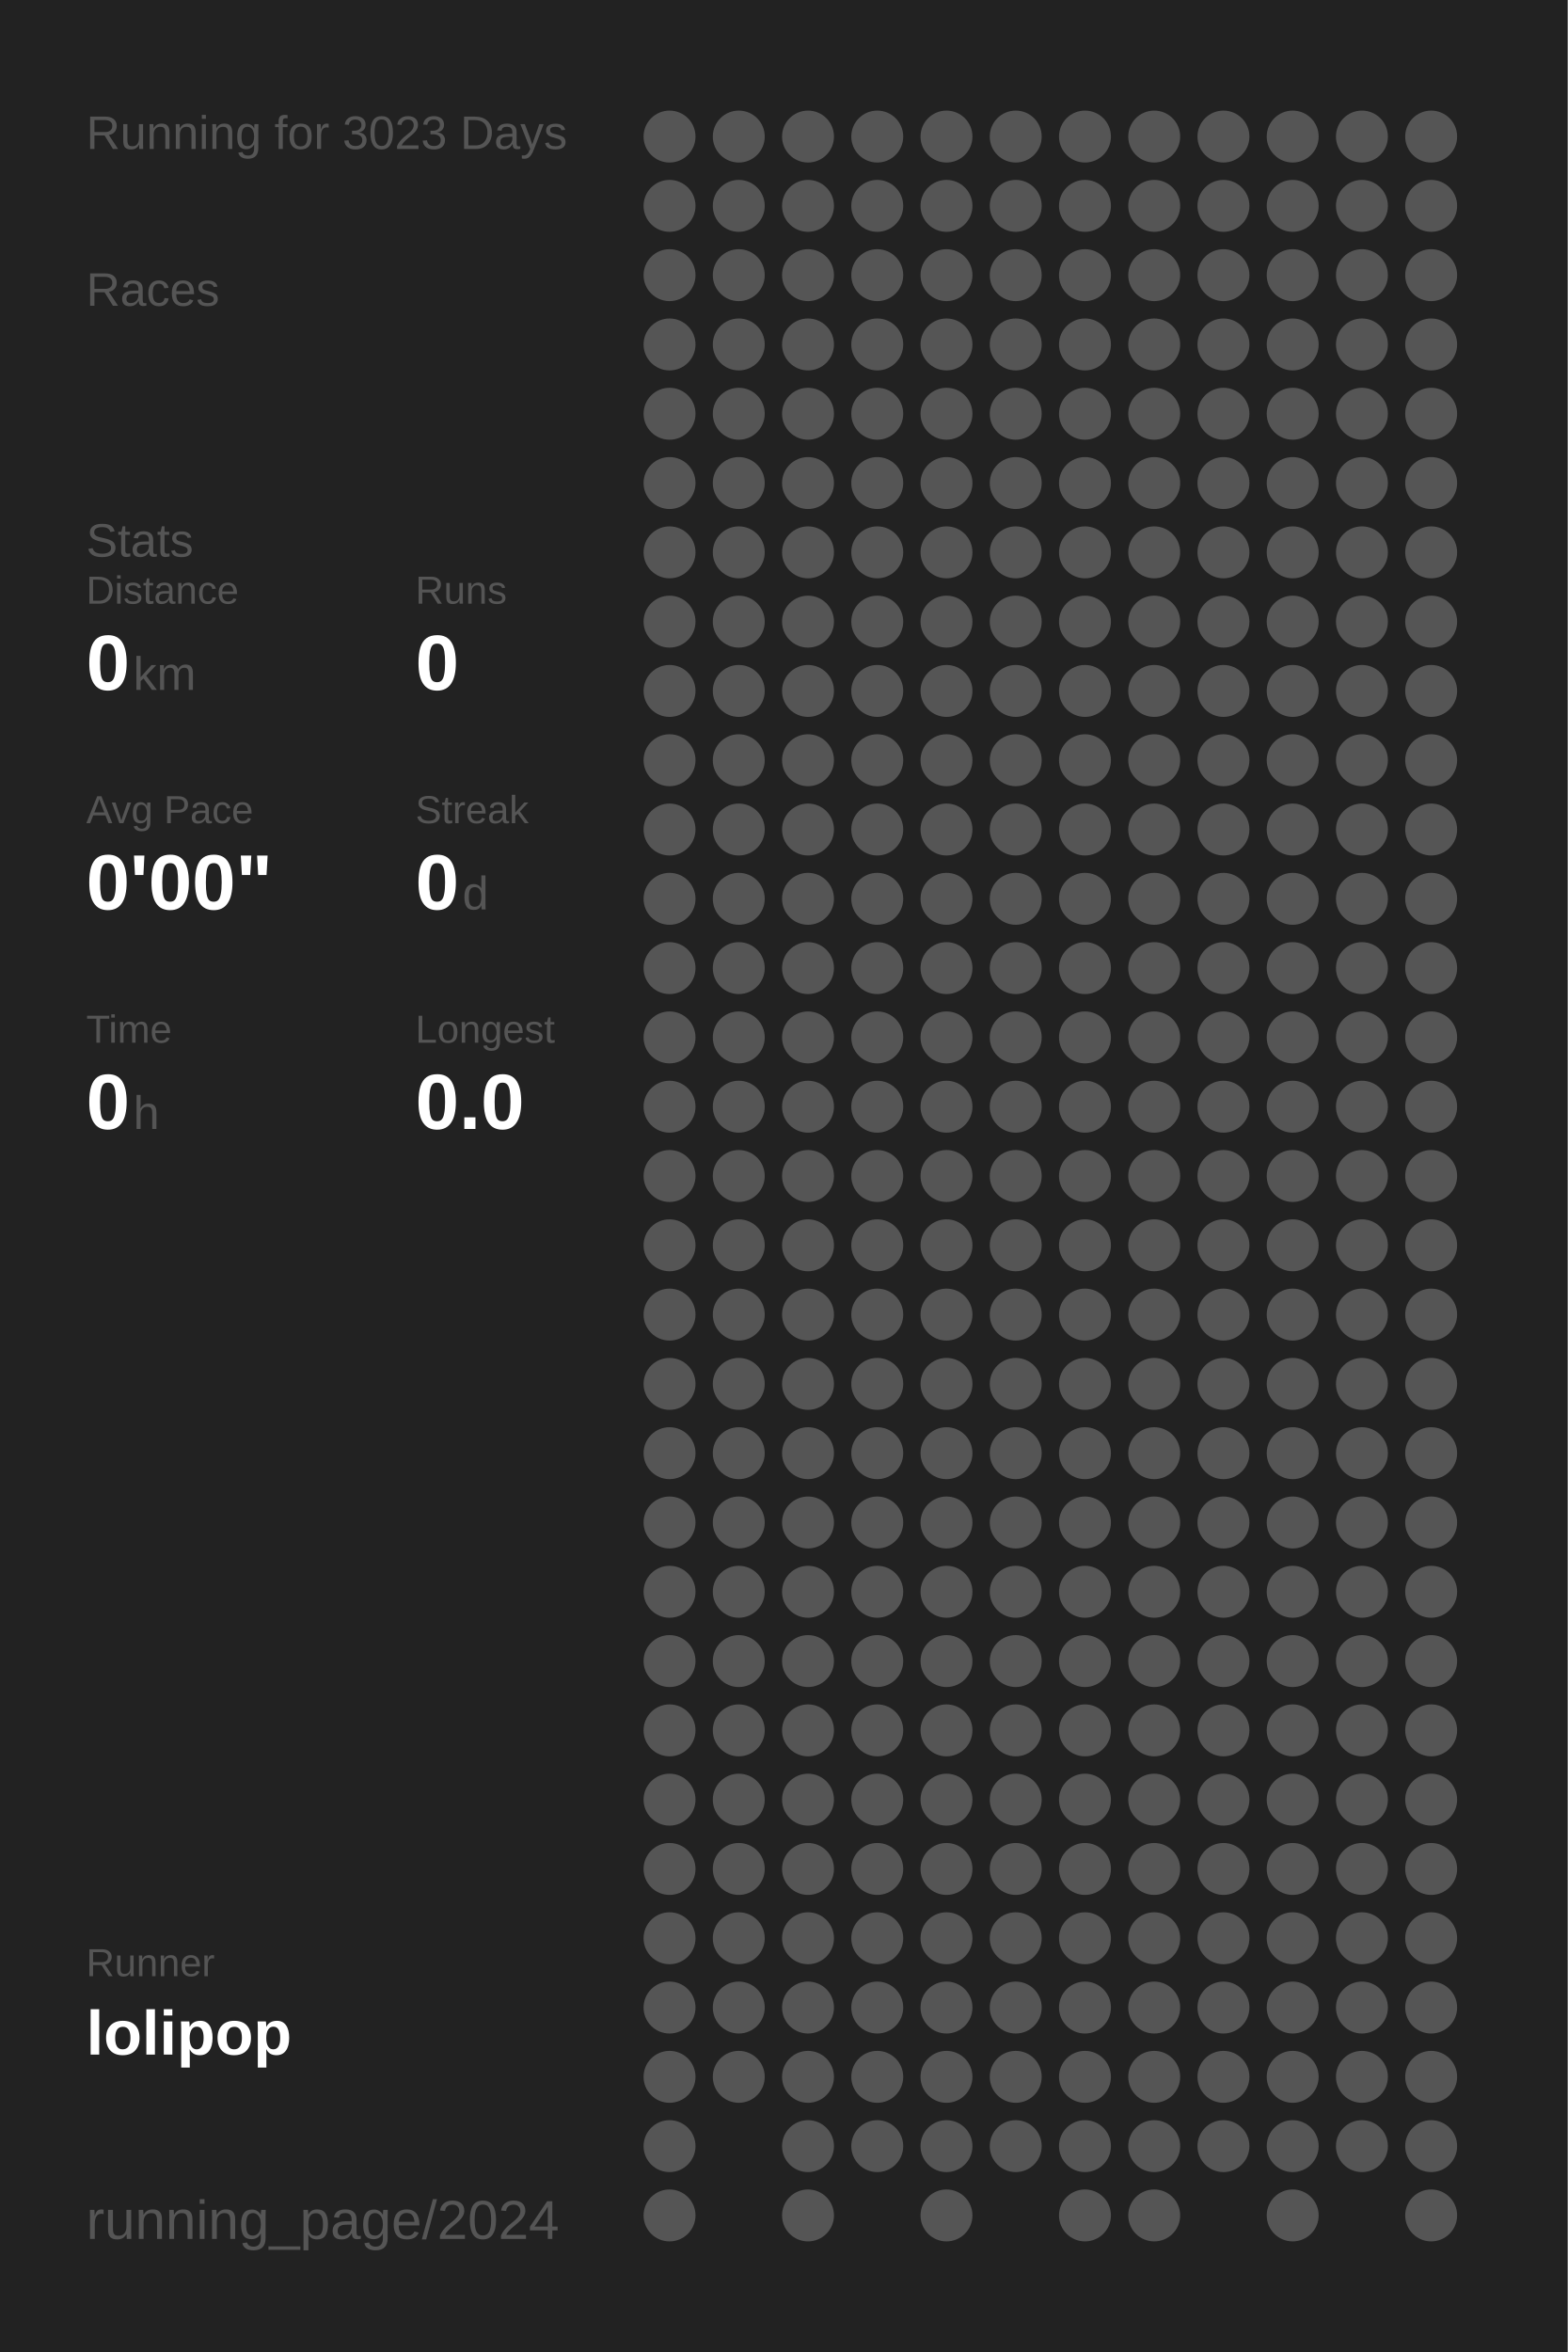
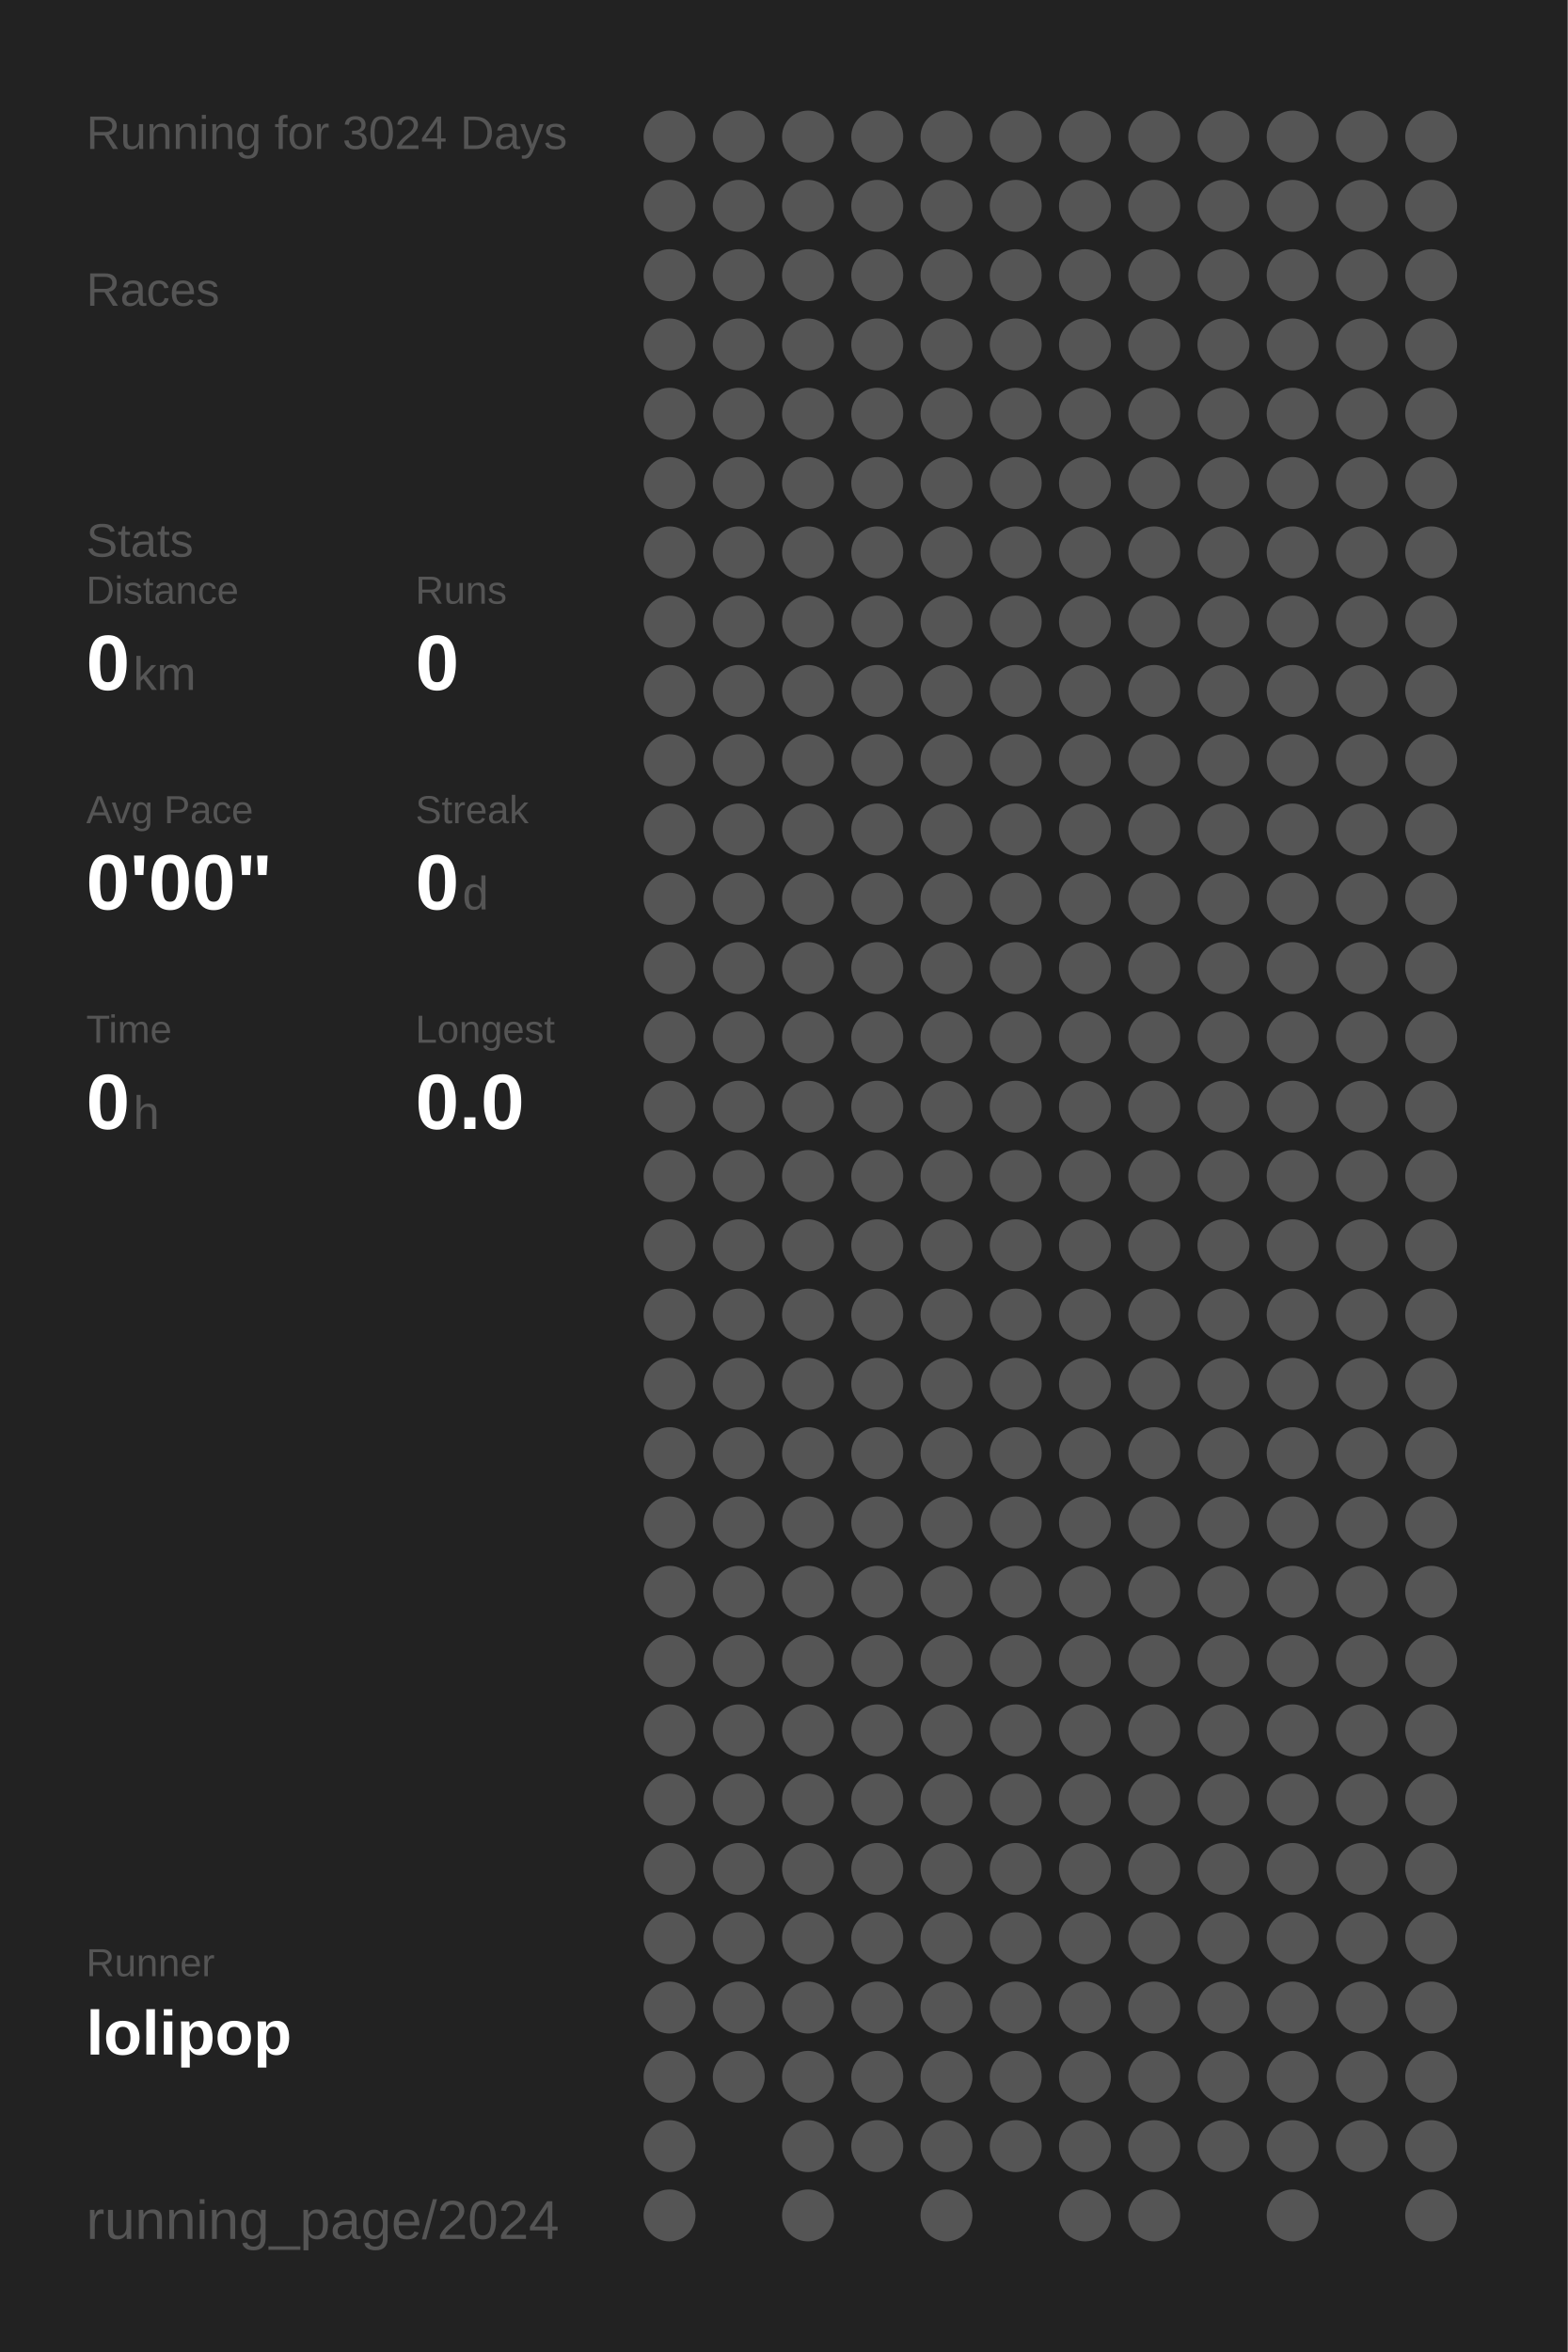
<svg xmlns="http://www.w3.org/2000/svg" baseProfile="full" height="300mm" version="1.1" viewBox="0,0,200,300" width="200mm">
  <defs />
  <rect fill="#222222" height="300" width="200" x="0" y="0" />
-   <text fill="#555555" style="font-size:6px; font-family:Arial;" x="11" y="19">Running for 3023 Days</text>
+   <text fill="#555555" style="font-size:6px; font-family:Arial;" x="11" y="19">Running for 3024 Days</text>
  <text fill="#555555" style="font-size:6px; font-family:Arial;" x="11" y="39">Races</text>
  <text fill="#555555" style="font-size:6px; font-family:Arial;" x="11" y="71">Stats</text>
  <text fill="#555555" style="font-size:5px; font-family:Arial;" x="11" y="77">Distance</text>
  <text fill="#FFFFFF" style="font-size:10px; font-family:Arial; font-weight:bold;" x="11" y="88">0</text>
  <text fill="#555555" style="font-size:6px; font-family:Arial;" x="17" y="88">km</text>
  <text fill="#555555" style="font-size:5px; font-family:Arial;" x="53" y="77">Runs</text>
  <text fill="#FFFFFF" style="font-size:10px; font-family:Arial; font-weight:bold;" x="53" y="88">0</text>
  <text fill="#555555" style="font-size:5px; font-family:Arial;" x="11" y="105">Avg Pace</text>
  <text fill="#FFFFFF" style="font-size:10px; font-family:Arial; font-weight:bold;" x="11" y="116">0'00"</text>
  <text fill="#555555" style="font-size:5px; font-family:Arial;" x="53" y="105">Streak</text>
  <text fill="#FFFFFF" style="font-size:10px; font-family:Arial; font-weight:bold;" x="53" y="116">0</text>
  <text fill="#555555" style="font-size:6px; font-family:Arial;" x="59" y="116">d</text>
  <text fill="#555555" style="font-size:5px; font-family:Arial;" x="11" y="133">Time</text>
  <text fill="#FFFFFF" style="font-size:10px; font-family:Arial; font-weight:bold;" x="11" y="144">0</text>
  <text fill="#555555" style="font-size:6px; font-family:Arial;" x="17" y="144">h</text>
  <text fill="#555555" style="font-size:5px; font-family:Arial;" x="53" y="133">Longest</text>
  <text fill="#FFFFFF" style="font-size:10px; font-family:Arial; font-weight:bold;" x="53" y="144">0.0</text>
  <text fill="#555555" style="font-size:5px; font-family:Arial;" x="11" y="252.065">Runner</text>
  <text fill="#FFFFFF" style="font-size:8px; font-family:Arial; font-weight:bold;" x="11" y="262.065">lolipop</text>
  <text fill="#555555" style="font-size:7px; font-family:Arial;" x="11" y="285.581">running_page/2024</text>
  <circle cx="85.417" cy="17.419" fill="#555555" r="3.312" />
  <circle cx="85.417" cy="26.258" fill="#555555" r="3.312" />
  <circle cx="85.417" cy="35.097" fill="#555555" r="3.312" />
  <circle cx="85.417" cy="43.935" fill="#555555" r="3.312" />
  <circle cx="85.417" cy="52.774" fill="#555555" r="3.312" />
  <circle cx="85.417" cy="61.613" fill="#555555" r="3.312" />
  <circle cx="85.417" cy="70.452" fill="#555555" r="3.312" />
  <circle cx="85.417" cy="79.29" fill="#555555" r="3.312" />
  <circle cx="85.417" cy="88.129" fill="#555555" r="3.312" />
  <circle cx="85.417" cy="96.968" fill="#555555" r="3.312" />
  <circle cx="85.417" cy="105.806" fill="#555555" r="3.312" />
  <circle cx="85.417" cy="114.645" fill="#555555" r="3.312" />
  <circle cx="85.417" cy="123.484" fill="#555555" r="3.312" />
  <circle cx="85.417" cy="132.323" fill="#555555" r="3.312" />
  <circle cx="85.417" cy="141.161" fill="#555555" r="3.312" />
  <circle cx="85.417" cy="150" fill="#555555" r="3.312" />
  <circle cx="85.417" cy="158.839" fill="#555555" r="3.312" />
  <circle cx="85.417" cy="167.677" fill="#555555" r="3.312" />
  <circle cx="85.417" cy="176.516" fill="#555555" r="3.312" />
  <circle cx="85.417" cy="185.355" fill="#555555" r="3.312" />
  <circle cx="85.417" cy="194.194" fill="#555555" r="3.312" />
  <circle cx="85.417" cy="203.032" fill="#555555" r="3.312" />
  <circle cx="85.417" cy="211.871" fill="#555555" r="3.312" />
  <circle cx="85.417" cy="220.71" fill="#555555" r="3.312" />
  <circle cx="85.417" cy="229.548" fill="#555555" r="3.312" />
  <circle cx="85.417" cy="238.387" fill="#555555" r="3.312" />
  <circle cx="85.417" cy="247.226" fill="#555555" r="3.312" />
  <circle cx="85.417" cy="256.065" fill="#555555" r="3.312" />
  <circle cx="85.417" cy="264.903" fill="#555555" r="3.312" />
  <circle cx="85.417" cy="273.742" fill="#555555" r="3.312" />
  <circle cx="85.417" cy="282.581" fill="#555555" r="3.312" />
  <circle cx="94.25" cy="17.419" fill="#555555" r="3.312" />
  <circle cx="94.25" cy="26.258" fill="#555555" r="3.312" />
  <circle cx="94.25" cy="35.097" fill="#555555" r="3.312" />
  <circle cx="94.25" cy="43.935" fill="#555555" r="3.312" />
  <circle cx="94.25" cy="52.774" fill="#555555" r="3.312" />
  <circle cx="94.25" cy="61.613" fill="#555555" r="3.312" />
  <circle cx="94.25" cy="70.452" fill="#555555" r="3.312" />
  <circle cx="94.25" cy="79.29" fill="#555555" r="3.312" />
  <circle cx="94.25" cy="88.129" fill="#555555" r="3.312" />
  <circle cx="94.25" cy="96.968" fill="#555555" r="3.312" />
  <circle cx="94.25" cy="105.806" fill="#555555" r="3.312" />
  <circle cx="94.25" cy="114.645" fill="#555555" r="3.312" />
  <circle cx="94.25" cy="123.484" fill="#555555" r="3.312" />
  <circle cx="94.25" cy="132.323" fill="#555555" r="3.312" />
  <circle cx="94.25" cy="141.161" fill="#555555" r="3.312" />
  <circle cx="94.25" cy="150" fill="#555555" r="3.312" />
  <circle cx="94.25" cy="158.839" fill="#555555" r="3.312" />
  <circle cx="94.25" cy="167.677" fill="#555555" r="3.312" />
  <circle cx="94.25" cy="176.516" fill="#555555" r="3.312" />
  <circle cx="94.25" cy="185.355" fill="#555555" r="3.312" />
  <circle cx="94.25" cy="194.194" fill="#555555" r="3.312" />
  <circle cx="94.25" cy="203.032" fill="#555555" r="3.312" />
  <circle cx="94.25" cy="211.871" fill="#555555" r="3.312" />
  <circle cx="94.25" cy="220.71" fill="#555555" r="3.312" />
  <circle cx="94.25" cy="229.548" fill="#555555" r="3.312" />
  <circle cx="94.25" cy="238.387" fill="#555555" r="3.312" />
  <circle cx="94.25" cy="247.226" fill="#555555" r="3.312" />
  <circle cx="94.25" cy="256.065" fill="#555555" r="3.312" />
  <circle cx="94.25" cy="264.903" fill="#555555" r="3.312" />
  <circle cx="103.083" cy="17.419" fill="#555555" r="3.312" />
  <circle cx="103.083" cy="26.258" fill="#555555" r="3.312" />
  <circle cx="103.083" cy="35.097" fill="#555555" r="3.312" />
  <circle cx="103.083" cy="43.935" fill="#555555" r="3.312" />
  <circle cx="103.083" cy="52.774" fill="#555555" r="3.312" />
  <circle cx="103.083" cy="61.613" fill="#555555" r="3.312" />
  <circle cx="103.083" cy="70.452" fill="#555555" r="3.312" />
  <circle cx="103.083" cy="79.29" fill="#555555" r="3.312" />
  <circle cx="103.083" cy="88.129" fill="#555555" r="3.312" />
  <circle cx="103.083" cy="96.968" fill="#555555" r="3.312" />
  <circle cx="103.083" cy="105.806" fill="#555555" r="3.312" />
  <circle cx="103.083" cy="114.645" fill="#555555" r="3.312" />
  <circle cx="103.083" cy="123.484" fill="#555555" r="3.312" />
  <circle cx="103.083" cy="132.323" fill="#555555" r="3.312" />
  <circle cx="103.083" cy="141.161" fill="#555555" r="3.312" />
  <circle cx="103.083" cy="150" fill="#555555" r="3.312" />
  <circle cx="103.083" cy="158.839" fill="#555555" r="3.312" />
  <circle cx="103.083" cy="167.677" fill="#555555" r="3.312" />
  <circle cx="103.083" cy="176.516" fill="#555555" r="3.312" />
  <circle cx="103.083" cy="185.355" fill="#555555" r="3.312" />
  <circle cx="103.083" cy="194.194" fill="#555555" r="3.312" />
  <circle cx="103.083" cy="203.032" fill="#555555" r="3.312" />
  <circle cx="103.083" cy="211.871" fill="#555555" r="3.312" />
  <circle cx="103.083" cy="220.71" fill="#555555" r="3.312" />
  <circle cx="103.083" cy="229.548" fill="#555555" r="3.312" />
  <circle cx="103.083" cy="238.387" fill="#555555" r="3.312" />
  <circle cx="103.083" cy="247.226" fill="#555555" r="3.312" />
  <circle cx="103.083" cy="256.065" fill="#555555" r="3.312" />
  <circle cx="103.083" cy="264.903" fill="#555555" r="3.312" />
  <circle cx="103.083" cy="273.742" fill="#555555" r="3.312" />
  <circle cx="103.083" cy="282.581" fill="#555555" r="3.312" />
  <circle cx="111.917" cy="17.419" fill="#555555" r="3.312" />
  <circle cx="111.917" cy="26.258" fill="#555555" r="3.312" />
  <circle cx="111.917" cy="35.097" fill="#555555" r="3.312" />
  <circle cx="111.917" cy="43.935" fill="#555555" r="3.312" />
  <circle cx="111.917" cy="52.774" fill="#555555" r="3.312" />
  <circle cx="111.917" cy="61.613" fill="#555555" r="3.312" />
  <circle cx="111.917" cy="70.452" fill="#555555" r="3.312" />
  <circle cx="111.917" cy="79.29" fill="#555555" r="3.312" />
  <circle cx="111.917" cy="88.129" fill="#555555" r="3.312" />
  <circle cx="111.917" cy="96.968" fill="#555555" r="3.312" />
  <circle cx="111.917" cy="105.806" fill="#555555" r="3.312" />
  <circle cx="111.917" cy="114.645" fill="#555555" r="3.312" />
  <circle cx="111.917" cy="123.484" fill="#555555" r="3.312" />
  <circle cx="111.917" cy="132.323" fill="#555555" r="3.312" />
  <circle cx="111.917" cy="141.161" fill="#555555" r="3.312" />
  <circle cx="111.917" cy="150" fill="#555555" r="3.312" />
  <circle cx="111.917" cy="158.839" fill="#555555" r="3.312" />
  <circle cx="111.917" cy="167.677" fill="#555555" r="3.312" />
  <circle cx="111.917" cy="176.516" fill="#555555" r="3.312" />
  <circle cx="111.917" cy="185.355" fill="#555555" r="3.312" />
  <circle cx="111.917" cy="194.194" fill="#555555" r="3.312" />
  <circle cx="111.917" cy="203.032" fill="#555555" r="3.312" />
  <circle cx="111.917" cy="211.871" fill="#555555" r="3.312" />
  <circle cx="111.917" cy="220.71" fill="#555555" r="3.312" />
  <circle cx="111.917" cy="229.548" fill="#555555" r="3.312" />
  <circle cx="111.917" cy="238.387" fill="#555555" r="3.312" />
  <circle cx="111.917" cy="247.226" fill="#555555" r="3.312" />
  <circle cx="111.917" cy="256.065" fill="#555555" r="3.312" />
  <circle cx="111.917" cy="264.903" fill="#555555" r="3.312" />
  <circle cx="111.917" cy="273.742" fill="#555555" r="3.312" />
  <circle cx="120.75" cy="17.419" fill="#555555" r="3.312" />
  <circle cx="120.75" cy="26.258" fill="#555555" r="3.312" />
  <circle cx="120.75" cy="35.097" fill="#555555" r="3.312" />
  <circle cx="120.75" cy="43.935" fill="#555555" r="3.312" />
  <circle cx="120.75" cy="52.774" fill="#555555" r="3.312" />
  <circle cx="120.75" cy="61.613" fill="#555555" r="3.312" />
  <circle cx="120.75" cy="70.452" fill="#555555" r="3.312" />
  <circle cx="120.75" cy="79.29" fill="#555555" r="3.312" />
  <circle cx="120.75" cy="88.129" fill="#555555" r="3.312" />
  <circle cx="120.75" cy="96.968" fill="#555555" r="3.312" />
  <circle cx="120.75" cy="105.806" fill="#555555" r="3.312" />
  <circle cx="120.75" cy="114.645" fill="#555555" r="3.312" />
  <circle cx="120.75" cy="123.484" fill="#555555" r="3.312" />
  <circle cx="120.75" cy="132.323" fill="#555555" r="3.312" />
  <circle cx="120.75" cy="141.161" fill="#555555" r="3.312" />
  <circle cx="120.75" cy="150" fill="#555555" r="3.312" />
  <circle cx="120.75" cy="158.839" fill="#555555" r="3.312" />
  <circle cx="120.75" cy="167.677" fill="#555555" r="3.312" />
  <circle cx="120.75" cy="176.516" fill="#555555" r="3.312" />
  <circle cx="120.75" cy="185.355" fill="#555555" r="3.312" />
  <circle cx="120.75" cy="194.194" fill="#555555" r="3.312" />
  <circle cx="120.75" cy="203.032" fill="#555555" r="3.312" />
  <circle cx="120.75" cy="211.871" fill="#555555" r="3.312" />
  <circle cx="120.75" cy="220.71" fill="#555555" r="3.312" />
  <circle cx="120.75" cy="229.548" fill="#555555" r="3.312" />
  <circle cx="120.75" cy="238.387" fill="#555555" r="3.312" />
  <circle cx="120.75" cy="247.226" fill="#555555" r="3.312" />
  <circle cx="120.75" cy="256.065" fill="#555555" r="3.312" />
  <circle cx="120.75" cy="264.903" fill="#555555" r="3.312" />
  <circle cx="120.75" cy="273.742" fill="#555555" r="3.312" />
  <circle cx="120.75" cy="282.581" fill="#555555" r="3.312" />
  <circle cx="129.583" cy="17.419" fill="#555555" r="3.312" />
  <circle cx="129.583" cy="26.258" fill="#555555" r="3.312" />
  <circle cx="129.583" cy="35.097" fill="#555555" r="3.312" />
  <circle cx="129.583" cy="43.935" fill="#555555" r="3.312" />
  <circle cx="129.583" cy="52.774" fill="#555555" r="3.312" />
  <circle cx="129.583" cy="61.613" fill="#555555" r="3.312" />
  <circle cx="129.583" cy="70.452" fill="#555555" r="3.312" />
  <circle cx="129.583" cy="79.29" fill="#555555" r="3.312" />
  <circle cx="129.583" cy="88.129" fill="#555555" r="3.312" />
  <circle cx="129.583" cy="96.968" fill="#555555" r="3.312" />
  <circle cx="129.583" cy="105.806" fill="#555555" r="3.312" />
  <circle cx="129.583" cy="114.645" fill="#555555" r="3.312" />
  <circle cx="129.583" cy="123.484" fill="#555555" r="3.312" />
  <circle cx="129.583" cy="132.323" fill="#555555" r="3.312" />
  <circle cx="129.583" cy="141.161" fill="#555555" r="3.312" />
  <circle cx="129.583" cy="150" fill="#555555" r="3.312" />
  <circle cx="129.583" cy="158.839" fill="#555555" r="3.312" />
  <circle cx="129.583" cy="167.677" fill="#555555" r="3.312" />
  <circle cx="129.583" cy="176.516" fill="#555555" r="3.312" />
  <circle cx="129.583" cy="185.355" fill="#555555" r="3.312" />
  <circle cx="129.583" cy="194.194" fill="#555555" r="3.312" />
  <circle cx="129.583" cy="203.032" fill="#555555" r="3.312" />
  <circle cx="129.583" cy="211.871" fill="#555555" r="3.312" />
  <circle cx="129.583" cy="220.71" fill="#555555" r="3.312" />
  <circle cx="129.583" cy="229.548" fill="#555555" r="3.312" />
  <circle cx="129.583" cy="238.387" fill="#555555" r="3.312" />
  <circle cx="129.583" cy="247.226" fill="#555555" r="3.312" />
  <circle cx="129.583" cy="256.065" fill="#555555" r="3.312" />
  <circle cx="129.583" cy="264.903" fill="#555555" r="3.312" />
  <circle cx="129.583" cy="273.742" fill="#555555" r="3.312" />
  <circle cx="138.417" cy="17.419" fill="#555555" r="3.312" />
  <circle cx="138.417" cy="26.258" fill="#555555" r="3.312" />
  <circle cx="138.417" cy="35.097" fill="#555555" r="3.312" />
  <circle cx="138.417" cy="43.935" fill="#555555" r="3.312" />
  <circle cx="138.417" cy="52.774" fill="#555555" r="3.312" />
  <circle cx="138.417" cy="61.613" fill="#555555" r="3.312" />
  <circle cx="138.417" cy="70.452" fill="#555555" r="3.312" />
  <circle cx="138.417" cy="79.29" fill="#555555" r="3.312" />
  <circle cx="138.417" cy="88.129" fill="#555555" r="3.312" />
  <circle cx="138.417" cy="96.968" fill="#555555" r="3.312" />
  <circle cx="138.417" cy="105.806" fill="#555555" r="3.312" />
  <circle cx="138.417" cy="114.645" fill="#555555" r="3.312" />
  <circle cx="138.417" cy="123.484" fill="#555555" r="3.312" />
  <circle cx="138.417" cy="132.323" fill="#555555" r="3.312" />
  <circle cx="138.417" cy="141.161" fill="#555555" r="3.312" />
  <circle cx="138.417" cy="150" fill="#555555" r="3.312" />
  <circle cx="138.417" cy="158.839" fill="#555555" r="3.312" />
  <circle cx="138.417" cy="167.677" fill="#555555" r="3.312" />
  <circle cx="138.417" cy="176.516" fill="#555555" r="3.312" />
  <circle cx="138.417" cy="185.355" fill="#555555" r="3.312" />
  <circle cx="138.417" cy="194.194" fill="#555555" r="3.312" />
  <circle cx="138.417" cy="203.032" fill="#555555" r="3.312" />
  <circle cx="138.417" cy="211.871" fill="#555555" r="3.312" />
  <circle cx="138.417" cy="220.71" fill="#555555" r="3.312" />
  <circle cx="138.417" cy="229.548" fill="#555555" r="3.312" />
  <circle cx="138.417" cy="238.387" fill="#555555" r="3.312" />
  <circle cx="138.417" cy="247.226" fill="#555555" r="3.312" />
  <circle cx="138.417" cy="256.065" fill="#555555" r="3.312" />
  <circle cx="138.417" cy="264.903" fill="#555555" r="3.312" />
  <circle cx="138.417" cy="273.742" fill="#555555" r="3.312" />
  <circle cx="138.417" cy="282.581" fill="#555555" r="3.312" />
  <circle cx="147.25" cy="17.419" fill="#555555" r="3.312" />
  <circle cx="147.25" cy="26.258" fill="#555555" r="3.312" />
  <circle cx="147.25" cy="35.097" fill="#555555" r="3.312" />
  <circle cx="147.25" cy="43.935" fill="#555555" r="3.312" />
  <circle cx="147.25" cy="52.774" fill="#555555" r="3.312" />
  <circle cx="147.25" cy="61.613" fill="#555555" r="3.312" />
  <circle cx="147.25" cy="70.452" fill="#555555" r="3.312" />
  <circle cx="147.25" cy="79.29" fill="#555555" r="3.312" />
  <circle cx="147.25" cy="88.129" fill="#555555" r="3.312" />
  <circle cx="147.25" cy="96.968" fill="#555555" r="3.312" />
  <circle cx="147.25" cy="105.806" fill="#555555" r="3.312" />
  <circle cx="147.25" cy="114.645" fill="#555555" r="3.312" />
  <circle cx="147.25" cy="123.484" fill="#555555" r="3.312" />
  <circle cx="147.25" cy="132.323" fill="#555555" r="3.312" />
  <circle cx="147.25" cy="141.161" fill="#555555" r="3.312" />
  <circle cx="147.25" cy="150" fill="#555555" r="3.312" />
  <circle cx="147.25" cy="158.839" fill="#555555" r="3.312" />
  <circle cx="147.25" cy="167.677" fill="#555555" r="3.312" />
  <circle cx="147.25" cy="176.516" fill="#555555" r="3.312" />
  <circle cx="147.25" cy="185.355" fill="#555555" r="3.312" />
  <circle cx="147.25" cy="194.194" fill="#555555" r="3.312" />
  <circle cx="147.25" cy="203.032" fill="#555555" r="3.312" />
  <circle cx="147.25" cy="211.871" fill="#555555" r="3.312" />
  <circle cx="147.25" cy="220.71" fill="#555555" r="3.312" />
  <circle cx="147.25" cy="229.548" fill="#555555" r="3.312" />
  <circle cx="147.25" cy="238.387" fill="#555555" r="3.312" />
  <circle cx="147.25" cy="247.226" fill="#555555" r="3.312" />
  <circle cx="147.25" cy="256.065" fill="#555555" r="3.312" />
  <circle cx="147.25" cy="264.903" fill="#555555" r="3.312" />
  <circle cx="147.25" cy="273.742" fill="#555555" r="3.312" />
  <circle cx="147.25" cy="282.581" fill="#555555" r="3.312" />
  <circle cx="156.083" cy="17.419" fill="#555555" r="3.312" />
  <circle cx="156.083" cy="26.258" fill="#555555" r="3.312" />
  <circle cx="156.083" cy="35.097" fill="#555555" r="3.312" />
  <circle cx="156.083" cy="43.935" fill="#555555" r="3.312" />
  <circle cx="156.083" cy="52.774" fill="#555555" r="3.312" />
  <circle cx="156.083" cy="61.613" fill="#555555" r="3.312" />
  <circle cx="156.083" cy="70.452" fill="#555555" r="3.312" />
  <circle cx="156.083" cy="79.29" fill="#555555" r="3.312" />
  <circle cx="156.083" cy="88.129" fill="#555555" r="3.312" />
  <circle cx="156.083" cy="96.968" fill="#555555" r="3.312" />
  <circle cx="156.083" cy="105.806" fill="#555555" r="3.312" />
  <circle cx="156.083" cy="114.645" fill="#555555" r="3.312" />
  <circle cx="156.083" cy="123.484" fill="#555555" r="3.312" />
  <circle cx="156.083" cy="132.323" fill="#555555" r="3.312" />
  <circle cx="156.083" cy="141.161" fill="#555555" r="3.312" />
  <circle cx="156.083" cy="150" fill="#555555" r="3.312" />
  <circle cx="156.083" cy="158.839" fill="#555555" r="3.312" />
  <circle cx="156.083" cy="167.677" fill="#555555" r="3.312" />
  <circle cx="156.083" cy="176.516" fill="#555555" r="3.312" />
  <circle cx="156.083" cy="185.355" fill="#555555" r="3.312" />
  <circle cx="156.083" cy="194.194" fill="#555555" r="3.312" />
  <circle cx="156.083" cy="203.032" fill="#555555" r="3.312" />
  <circle cx="156.083" cy="211.871" fill="#555555" r="3.312" />
  <circle cx="156.083" cy="220.71" fill="#555555" r="3.312" />
  <circle cx="156.083" cy="229.548" fill="#555555" r="3.312" />
  <circle cx="156.083" cy="238.387" fill="#555555" r="3.312" />
  <circle cx="156.083" cy="247.226" fill="#555555" r="3.312" />
  <circle cx="156.083" cy="256.065" fill="#555555" r="3.312" />
  <circle cx="156.083" cy="264.903" fill="#555555" r="3.312" />
  <circle cx="156.083" cy="273.742" fill="#555555" r="3.312" />
  <circle cx="164.917" cy="17.419" fill="#555555" r="3.312" />
  <circle cx="164.917" cy="26.258" fill="#555555" r="3.312" />
  <circle cx="164.917" cy="35.097" fill="#555555" r="3.312" />
  <circle cx="164.917" cy="43.935" fill="#555555" r="3.312" />
  <circle cx="164.917" cy="52.774" fill="#555555" r="3.312" />
  <circle cx="164.917" cy="61.613" fill="#555555" r="3.312" />
  <circle cx="164.917" cy="70.452" fill="#555555" r="3.312" />
  <circle cx="164.917" cy="79.29" fill="#555555" r="3.312" />
  <circle cx="164.917" cy="88.129" fill="#555555" r="3.312" />
  <circle cx="164.917" cy="96.968" fill="#555555" r="3.312" />
  <circle cx="164.917" cy="105.806" fill="#555555" r="3.312" />
  <circle cx="164.917" cy="114.645" fill="#555555" r="3.312" />
  <circle cx="164.917" cy="123.484" fill="#555555" r="3.312" />
  <circle cx="164.917" cy="132.323" fill="#555555" r="3.312" />
  <circle cx="164.917" cy="141.161" fill="#555555" r="3.312" />
  <circle cx="164.917" cy="150" fill="#555555" r="3.312" />
  <circle cx="164.917" cy="158.839" fill="#555555" r="3.312" />
  <circle cx="164.917" cy="167.677" fill="#555555" r="3.312" />
  <circle cx="164.917" cy="176.516" fill="#555555" r="3.312" />
  <circle cx="164.917" cy="185.355" fill="#555555" r="3.312" />
  <circle cx="164.917" cy="194.194" fill="#555555" r="3.312" />
  <circle cx="164.917" cy="203.032" fill="#555555" r="3.312" />
  <circle cx="164.917" cy="211.871" fill="#555555" r="3.312" />
  <circle cx="164.917" cy="220.71" fill="#555555" r="3.312" />
  <circle cx="164.917" cy="229.548" fill="#555555" r="3.312" />
  <circle cx="164.917" cy="238.387" fill="#555555" r="3.312" />
  <circle cx="164.917" cy="247.226" fill="#555555" r="3.312" />
  <circle cx="164.917" cy="256.065" fill="#555555" r="3.312" />
  <circle cx="164.917" cy="264.903" fill="#555555" r="3.312" />
  <circle cx="164.917" cy="273.742" fill="#555555" r="3.312" />
  <circle cx="164.917" cy="282.581" fill="#555555" r="3.312" />
  <circle cx="173.75" cy="17.419" fill="#555555" r="3.312" />
  <circle cx="173.75" cy="26.258" fill="#555555" r="3.312" />
  <circle cx="173.75" cy="35.097" fill="#555555" r="3.312" />
  <circle cx="173.75" cy="43.935" fill="#555555" r="3.312" />
  <circle cx="173.75" cy="52.774" fill="#555555" r="3.312" />
  <circle cx="173.75" cy="61.613" fill="#555555" r="3.312" />
  <circle cx="173.75" cy="70.452" fill="#555555" r="3.312" />
  <circle cx="173.75" cy="79.29" fill="#555555" r="3.312" />
  <circle cx="173.75" cy="88.129" fill="#555555" r="3.312" />
  <circle cx="173.75" cy="96.968" fill="#555555" r="3.312" />
  <circle cx="173.75" cy="105.806" fill="#555555" r="3.312" />
  <circle cx="173.75" cy="114.645" fill="#555555" r="3.312" />
  <circle cx="173.75" cy="123.484" fill="#555555" r="3.312" />
  <circle cx="173.75" cy="132.323" fill="#555555" r="3.312" />
  <circle cx="173.75" cy="141.161" fill="#555555" r="3.312" />
  <circle cx="173.75" cy="150" fill="#555555" r="3.312" />
  <circle cx="173.75" cy="158.839" fill="#555555" r="3.312" />
  <circle cx="173.75" cy="167.677" fill="#555555" r="3.312" />
  <circle cx="173.75" cy="176.516" fill="#555555" r="3.312" />
  <circle cx="173.75" cy="185.355" fill="#555555" r="3.312" />
  <circle cx="173.75" cy="194.194" fill="#555555" r="3.312" />
  <circle cx="173.75" cy="203.032" fill="#555555" r="3.312" />
  <circle cx="173.75" cy="211.871" fill="#555555" r="3.312" />
  <circle cx="173.75" cy="220.71" fill="#555555" r="3.312" />
  <circle cx="173.75" cy="229.548" fill="#555555" r="3.312" />
  <circle cx="173.75" cy="238.387" fill="#555555" r="3.312" />
  <circle cx="173.75" cy="247.226" fill="#555555" r="3.312" />
  <circle cx="173.75" cy="256.065" fill="#555555" r="3.312" />
  <circle cx="173.75" cy="264.903" fill="#555555" r="3.312" />
  <circle cx="173.75" cy="273.742" fill="#555555" r="3.312" />
  <circle cx="182.583" cy="17.419" fill="#555555" r="3.312" />
  <circle cx="182.583" cy="26.258" fill="#555555" r="3.312" />
  <circle cx="182.583" cy="35.097" fill="#555555" r="3.312" />
  <circle cx="182.583" cy="43.935" fill="#555555" r="3.312" />
  <circle cx="182.583" cy="52.774" fill="#555555" r="3.312" />
  <circle cx="182.583" cy="61.613" fill="#555555" r="3.312" />
  <circle cx="182.583" cy="70.452" fill="#555555" r="3.312" />
  <circle cx="182.583" cy="79.29" fill="#555555" r="3.312" />
  <circle cx="182.583" cy="88.129" fill="#555555" r="3.312" />
  <circle cx="182.583" cy="96.968" fill="#555555" r="3.312" />
  <circle cx="182.583" cy="105.806" fill="#555555" r="3.312" />
  <circle cx="182.583" cy="114.645" fill="#555555" r="3.312" />
  <circle cx="182.583" cy="123.484" fill="#555555" r="3.312" />
  <circle cx="182.583" cy="132.323" fill="#555555" r="3.312" />
  <circle cx="182.583" cy="141.161" fill="#555555" r="3.312" />
  <circle cx="182.583" cy="150" fill="#555555" r="3.312" />
  <circle cx="182.583" cy="158.839" fill="#555555" r="3.312" />
  <circle cx="182.583" cy="167.677" fill="#555555" r="3.312" />
  <circle cx="182.583" cy="176.516" fill="#555555" r="3.312" />
  <circle cx="182.583" cy="185.355" fill="#555555" r="3.312" />
  <circle cx="182.583" cy="194.194" fill="#555555" r="3.312" />
  <circle cx="182.583" cy="203.032" fill="#555555" r="3.312" />
  <circle cx="182.583" cy="211.871" fill="#555555" r="3.312" />
  <circle cx="182.583" cy="220.71" fill="#555555" r="3.312" />
  <circle cx="182.583" cy="229.548" fill="#555555" r="3.312" />
  <circle cx="182.583" cy="238.387" fill="#555555" r="3.312" />
  <circle cx="182.583" cy="247.226" fill="#555555" r="3.312" />
  <circle cx="182.583" cy="256.065" fill="#555555" r="3.312" />
  <circle cx="182.583" cy="264.903" fill="#555555" r="3.312" />
  <circle cx="182.583" cy="273.742" fill="#555555" r="3.312" />
  <circle cx="182.583" cy="282.581" fill="#555555" r="3.312" />
</svg>
